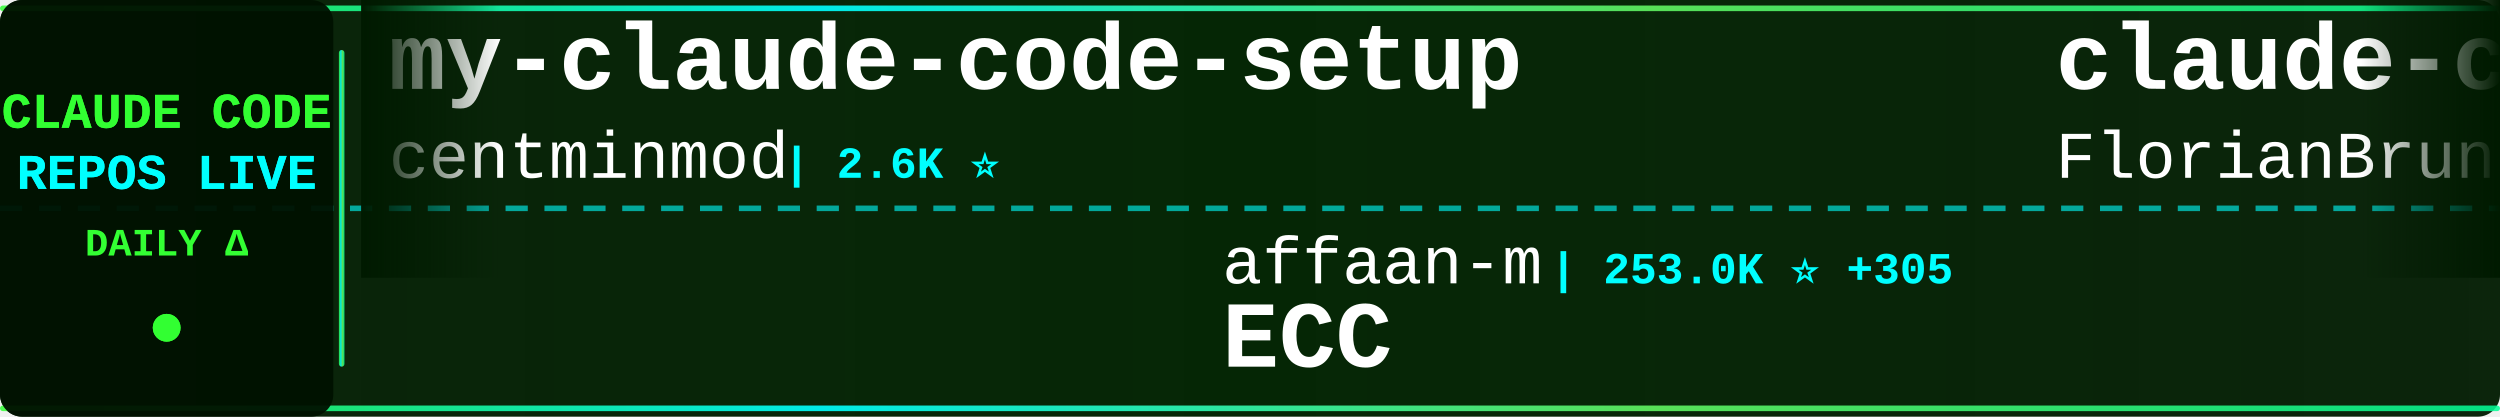
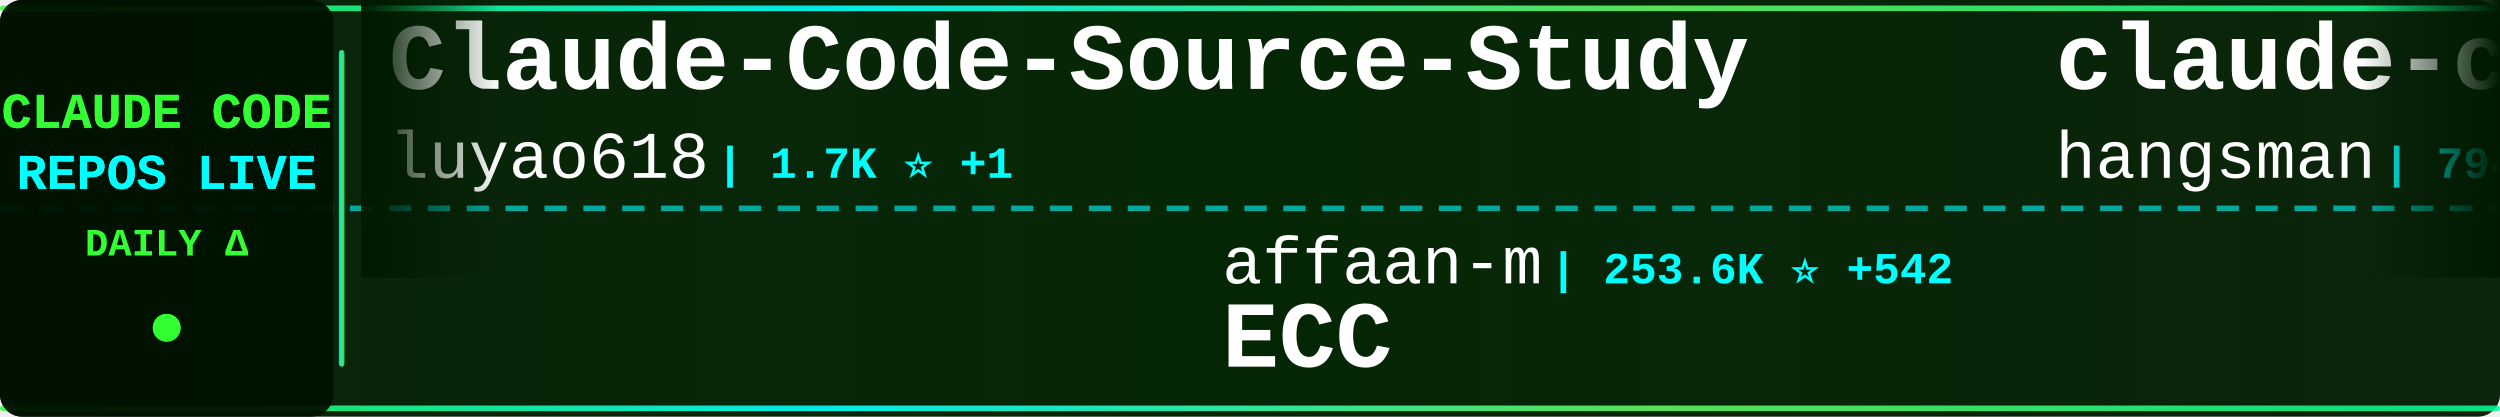
<svg xmlns="http://www.w3.org/2000/svg" width="900" height="150">
  <defs>
    <linearGradient id="tickerBg" x1="0%" y1="0%" x2="100%" y2="0%">
      <stop offset="0%" style="stop-color:#001a00;stop-opacity:0.95" />
      <stop offset="50%" style="stop-color:#002200;stop-opacity:0.98" />
      <stop offset="100%" style="stop-color:#001a00;stop-opacity:0.95" />
    </linearGradient>
    <linearGradient id="borderGrad" x1="0%" y1="0%" x2="100%" y2="0%">
      <stop offset="0%" style="stop-color:#33ff33;stop-opacity:0.85">
        <animate attributeName="stop-opacity" values="0.85;1;0.85" dur="2s" repeatCount="indefinite" />
      </stop>
      <stop offset="33%" style="stop-color:#00ffff;stop-opacity:0.9">
        <animate attributeName="stop-opacity" values="0.9;1;0.9" dur="2.2s" repeatCount="indefinite" />
      </stop>
      <stop offset="66%" style="stop-color:#66ff66;stop-opacity:0.85">
        <animate attributeName="stop-opacity" values="0.85;1;0.85" dur="1.8s" repeatCount="indefinite" />
      </stop>
      <stop offset="100%" style="stop-color:#00ff99;stop-opacity:0.85">
        <animate attributeName="stop-opacity" values="0.85;1;0.85" dur="2s" repeatCount="indefinite" />
      </stop>
    </linearGradient>
    <filter id="textGlow">
      <feGaussianBlur stdDeviation="0.1" result="coloredBlur" />
      <feMerge>
        <feMergeNode in="coloredBlur" />
        <feMergeNode in="SourceGraphic" />
      </feMerge>
    </filter>
    <filter id="metricGlow">
      <feGaussianBlur stdDeviation="0.2" result="coloredBlur" />
      <feMerge>
        <feMergeNode in="coloredBlur" />
        <feMergeNode in="SourceGraphic" />
      </feMerge>
    </filter>
    <linearGradient id="leftFade" x1="0%" y1="0%" x2="100%" y2="0%">
      <stop offset="0%" style="stop-color:#001a00;stop-opacity:1" />
      <stop offset="100%" style="stop-color:#001a00;stop-opacity:0" />
    </linearGradient>
    <linearGradient id="rightFade" x1="0%" y1="0%" x2="100%" y2="0%">
      <stop offset="0%" style="stop-color:#001a00;stop-opacity:0" />
      <stop offset="100%" style="stop-color:#001a00;stop-opacity:1" />
    </linearGradient>
  </defs>
  <rect width="900" height="150" fill="url(#tickerBg)" rx="8" />
  <rect x="0" y="2" width="900" height="2" fill="url(#borderGrad)" rx="1" />
  <rect x="0" y="146" width="900" height="2" fill="url(#borderGrad)" rx="1" />
  <line x1="0" y1="75" x2="900" y2="75" stroke="#00ffff" stroke-width="2" stroke-dasharray="8 6" opacity="0.6" />
  <rect x="0" y="0" width="120" height="150" fill="#001100" opacity="0.95" rx="8" />
  <text x="60" y="46" font-family="'Courier New', monospace" font-size="18" font-weight="bold" fill="#33ff33" text-anchor="middle" filter="url(#textGlow)">
    CLAUDE CODE
  </text>
  <text x="60" y="68" font-family="'Courier New', monospace" font-size="18" font-weight="bold" fill="#00ffff" text-anchor="middle" filter="url(#textGlow)">
    REPOS LIVE
  </text>
  <text x="60" y="92" font-family="'Courier New', monospace" font-size="14" font-weight="bold" fill="#33ff33" text-anchor="middle">
    DAILY Δ
  </text>
  <circle cx="60" cy="118" r="5" fill="#33ff33" filter="url(#metricGlow)">
    <animate attributeName="r" values="4;6;4" dur="1.5s" repeatCount="indefinite" />
    <animate attributeName="opacity" values="0.6;1;0.6" dur="1.5s" repeatCount="indefinite" />
  </circle>
  <rect x="122" y="18" width="2" height="114" fill="url(#borderGrad)" rx="1" />
  <clipPath id="tickerClip">
    <rect x="130" y="0" width="770" height="150" />
  </clipPath>
  <g clip-path="url(#tickerClip)">
    <g id="tickerItems">
      <animateTransform attributeName="transform" attributeType="XML" type="translate" from="0 0" to="-3000 0" dur="54s" repeatCount="indefinite" />
      <g transform="translate(0, 0)">
-         <text x="140" y="32" font-family="'Courier New', monospace" font-size="34" font-weight="bold" fill="#ffffff">my-claude-code-setup</text>
-         <text x="140" y="64" font-family="'Courier New', monospace" font-size="24" font-weight="normal" fill="#ffffff" opacity="1.0">centminmod</text>
-         <text x="282" y="64" font-family="'Courier New', monospace" font-size="16" font-weight="bold" fill="#00ffff"> | 2.6K ⭐</text>
+         <text x="140" y="32" font-family="'Courier New', monospace" font-size="34" font-weight="bold" fill="#ffffff">Claude-Code-Source-Study</text>
+         <text x="140" y="64" font-family="'Courier New', monospace" font-size="24" font-weight="normal" fill="#ffffff" opacity="1.0">luyao618</text>
+         <text x="258" y="64" font-family="'Courier New', monospace" font-size="16" font-weight="bold" fill="#00ffff"> | 1.7K ⭐ +1</text>
      </g>
      <g transform="translate(300, 0)">
        <text x="140" y="102" font-family="'Courier New', monospace" font-size="24" font-weight="normal" fill="#ffffff" opacity="1.0">affaan-m</text>
-         <text x="258" y="102" font-family="'Courier New', monospace" font-size="16" font-weight="bold" fill="#00ffff"> | 253.0K ⭐ +305</text>
+         <text x="258" y="102" font-family="'Courier New', monospace" font-size="16" font-weight="bold" fill="#00ffff"> | 253.6K ⭐ +542</text>
        <text x="140" y="132" font-family="'Courier New', monospace" font-size="34" font-weight="bold" fill="#ffffff">ECC</text>
      </g>
      <g transform="translate(600, 0)">
-         <text x="140" y="32" font-family="'Courier New', monospace" font-size="34" font-weight="bold" fill="#ffffff">claude-code-ultimate-gui...</text>
-         <text x="140" y="64" font-family="'Courier New', monospace" font-size="24" font-weight="normal" fill="#ffffff" opacity="1.0">FlorianBruniaux</text>
-         <text x="342" y="64" font-family="'Courier New', monospace" font-size="16" font-weight="bold" fill="#00ffff"> | 5.9K ⭐ +2</text>
+         <text x="140" y="32" font-family="'Courier New', monospace" font-size="34" font-weight="bold" fill="#ffffff">claude-code-source</text>
+         <text x="140" y="64" font-family="'Courier New', monospace" font-size="24" font-weight="normal" fill="#ffffff" opacity="1.0">hangsman</text>
+         <text x="258" y="64" font-family="'Courier New', monospace" font-size="16" font-weight="bold" fill="#00ffff"> | 794 ⭐ +1</text>
      </g>
      <g transform="translate(900, 0)">
-         <text x="140" y="102" font-family="'Courier New', monospace" font-size="24" font-weight="normal" fill="#ffffff" opacity="1.0">AICoderTudou</text>
-         <text x="306" y="102" font-family="'Courier New', monospace" font-size="16" font-weight="bold" fill="#00ffff"> | 495 ⭐</text>
-         <text x="140" y="132" font-family="'Courier New', monospace" font-size="34" font-weight="bold" fill="#ffffff">claude-code-tudou</text>
+         <text x="140" y="102" font-family="'Courier New', monospace" font-size="24" font-weight="normal" fill="#ffffff" opacity="1.0">nicedreamzapp</text>
+         <text x="318" y="102" font-family="'Courier New', monospace" font-size="16" font-weight="bold" fill="#00ffff"> | 3.3K ⭐ +2</text>
+         <text x="140" y="132" font-family="'Courier New', monospace" font-size="34" font-weight="bold" fill="#ffffff">claude-code-local</text>
      </g>
      <g transform="translate(1200, 0)">
-         <text x="140" y="32" font-family="'Courier New', monospace" font-size="34" font-weight="bold" fill="#ffffff">claude-code-analysis</text>
-         <text x="140" y="64" font-family="'Courier New', monospace" font-size="24" font-weight="normal" fill="#ffffff" opacity="1.0">liuup</text>
-         <text x="222" y="64" font-family="'Courier New', monospace" font-size="16" font-weight="bold" fill="#00ffff"> | 3.9K ⭐</text>
+         <text x="140" y="32" font-family="'Courier New', monospace" font-size="34" font-weight="bold" fill="#ffffff">claude-code-action</text>
+         <text x="140" y="64" font-family="'Courier New', monospace" font-size="24" font-weight="normal" fill="#ffffff" opacity="1.0">anthropics</text>
+         <text x="282" y="64" font-family="'Courier New', monospace" font-size="16" font-weight="bold" fill="#00ffff"> | 8.8K ⭐ +2</text>
      </g>
      <g transform="translate(1500, 0)">
-         <text x="140" y="102" font-family="'Courier New', monospace" font-size="24" font-weight="normal" fill="#ffffff" opacity="1.0">LING71671</text>
-         <text x="270" y="102" font-family="'Courier New', monospace" font-size="16" font-weight="bold" fill="#00ffff"> | 948 ⭐</text>
-         <text x="140" y="132" font-family="'Courier New', monospace" font-size="34" font-weight="bold" fill="#ffffff">Open-ClaudeCode</text>
+         <text x="140" y="102" font-family="'Courier New', monospace" font-size="24" font-weight="normal" fill="#ffffff" opacity="1.0">musistudio</text>
+         <text x="282" y="102" font-family="'Courier New', monospace" font-size="16" font-weight="bold" fill="#00ffff"> | 37.1K ⭐ +7</text>
+         <text x="140" y="132" font-family="'Courier New', monospace" font-size="34" font-weight="bold" fill="#ffffff">claude-code-router</text>
      </g>
      <g transform="translate(1800, 0)">
-         <text x="140" y="32" font-family="'Courier New', monospace" font-size="34" font-weight="bold" fill="#ffffff">claude-code-showcase</text>
-         <text x="140" y="64" font-family="'Courier New', monospace" font-size="24" font-weight="normal" fill="#ffffff" opacity="1.0">ChrisWiles</text>
-         <text x="282" y="64" font-family="'Courier New', monospace" font-size="16" font-weight="bold" fill="#00ffff"> | 6.1K ⭐</text>
+         <text x="140" y="32" font-family="'Courier New', monospace" font-size="34" font-weight="bold" fill="#ffffff">claude-code-spec-workflo...</text>
+         <text x="140" y="64" font-family="'Courier New', monospace" font-size="24" font-weight="normal" fill="#ffffff" opacity="1.0">Pimzino</text>
+         <text x="246" y="64" font-family="'Courier New', monospace" font-size="16" font-weight="bold" fill="#00ffff"> | 3.9K ⭐</text>
      </g>
      <g transform="translate(2100, 0)">
-         <text x="140" y="102" font-family="'Courier New', monospace" font-size="24" font-weight="normal" fill="#ffffff" opacity="1.0">edmund-io</text>
-         <text x="270" y="102" font-family="'Courier New', monospace" font-size="16" font-weight="bold" fill="#00ffff"> | 1.5K ⭐</text>
-         <text x="140" y="132" font-family="'Courier New', monospace" font-size="34" font-weight="bold" fill="#ffffff">edmunds-claude-code</text>
+         <text x="140" y="102" font-family="'Courier New', monospace" font-size="24" font-weight="normal" fill="#ffffff" opacity="1.0">ykdojo</text>
+         <text x="234" y="102" font-family="'Courier New', monospace" font-size="16" font-weight="bold" fill="#00ffff"> | 10.1K ⭐ +2</text>
+         <text x="140" y="132" font-family="'Courier New', monospace" font-size="34" font-weight="bold" fill="#ffffff">claude-code-tips</text>
      </g>
      <g transform="translate(2400, 0)">
-         <text x="140" y="32" font-family="'Courier New', monospace" font-size="34" font-weight="bold" fill="#ffffff">claude-code-sourcemap</text>
-         <text x="140" y="64" font-family="'Courier New', monospace" font-size="24" font-weight="normal" fill="#ffffff" opacity="1.0">ChinaSiro</text>
-         <text x="270" y="64" font-family="'Courier New', monospace" font-size="16" font-weight="bold" fill="#00ffff"> | 9.7K ⭐</text>
+         <text x="140" y="32" font-family="'Courier New', monospace" font-size="34" font-weight="bold" fill="#ffffff">claude-code-base-action</text>
+         <text x="140" y="64" font-family="'Courier New', monospace" font-size="24" font-weight="normal" fill="#ffffff" opacity="1.0">anthropics</text>
+         <text x="282" y="64" font-family="'Courier New', monospace" font-size="16" font-weight="bold" fill="#00ffff"> | 972 ⭐ +1</text>
      </g>
      <g transform="translate(2700, 0)">
-         <text x="140" y="102" font-family="'Courier New', monospace" font-size="24" font-weight="normal" fill="#ffffff" opacity="1.0">wanshuiyin</text>
-         <text x="282" y="102" font-family="'Courier New', monospace" font-size="16" font-weight="bold" fill="#00ffff"> | 15.8K ⭐ +3</text>
-         <text x="140" y="132" font-family="'Courier New', monospace" font-size="34" font-weight="bold" fill="#ffffff">Auto-claude-code-researc...</text>
+         <text x="140" y="102" font-family="'Courier New', monospace" font-size="24" font-weight="normal" fill="#ffffff" opacity="1.0">https-deeplearning-ai</text>
+         <text x="414" y="102" font-family="'Courier New', monospace" font-size="16" font-weight="bold" fill="#00ffff"> | 547 ⭐</text>
+         <text x="140" y="132" font-family="'Courier New', monospace" font-size="34" font-weight="bold" fill="#ffffff">sc-claude-code-files</text>
      </g>
      <g transform="translate(3000, 0)">
-         <text x="140" y="32" font-family="'Courier New', monospace" font-size="34" font-weight="bold" fill="#ffffff">my-claude-code-setup</text>
-         <text x="140" y="64" font-family="'Courier New', monospace" font-size="24" font-weight="normal" fill="#ffffff" opacity="1.0">centminmod</text>
-         <text x="282" y="64" font-family="'Courier New', monospace" font-size="16" font-weight="bold" fill="#00ffff"> | 2.6K ⭐</text>
+         <text x="140" y="32" font-family="'Courier New', monospace" font-size="34" font-weight="bold" fill="#ffffff">Claude-Code-Source-Study</text>
+         <text x="140" y="64" font-family="'Courier New', monospace" font-size="24" font-weight="normal" fill="#ffffff" opacity="1.0">luyao618</text>
+         <text x="258" y="64" font-family="'Courier New', monospace" font-size="16" font-weight="bold" fill="#00ffff"> | 1.7K ⭐ +1</text>
      </g>
      <g transform="translate(3300, 0)">
        <text x="140" y="102" font-family="'Courier New', monospace" font-size="24" font-weight="normal" fill="#ffffff" opacity="1.0">affaan-m</text>
-         <text x="258" y="102" font-family="'Courier New', monospace" font-size="16" font-weight="bold" fill="#00ffff"> | 253.0K ⭐ +305</text>
+         <text x="258" y="102" font-family="'Courier New', monospace" font-size="16" font-weight="bold" fill="#00ffff"> | 253.6K ⭐ +542</text>
        <text x="140" y="132" font-family="'Courier New', monospace" font-size="34" font-weight="bold" fill="#ffffff">ECC</text>
      </g>
      <g transform="translate(3600, 0)">
-         <text x="140" y="32" font-family="'Courier New', monospace" font-size="34" font-weight="bold" fill="#ffffff">claude-code-ultimate-gui...</text>
-         <text x="140" y="64" font-family="'Courier New', monospace" font-size="24" font-weight="normal" fill="#ffffff" opacity="1.0">FlorianBruniaux</text>
-         <text x="342" y="64" font-family="'Courier New', monospace" font-size="16" font-weight="bold" fill="#00ffff"> | 5.9K ⭐ +2</text>
+         <text x="140" y="32" font-family="'Courier New', monospace" font-size="34" font-weight="bold" fill="#ffffff">claude-code-source</text>
+         <text x="140" y="64" font-family="'Courier New', monospace" font-size="24" font-weight="normal" fill="#ffffff" opacity="1.0">hangsman</text>
+         <text x="258" y="64" font-family="'Courier New', monospace" font-size="16" font-weight="bold" fill="#00ffff"> | 794 ⭐ +1</text>
      </g>
      <g transform="translate(3900, 0)">
-         <text x="140" y="102" font-family="'Courier New', monospace" font-size="24" font-weight="normal" fill="#ffffff" opacity="1.0">AICoderTudou</text>
-         <text x="306" y="102" font-family="'Courier New', monospace" font-size="16" font-weight="bold" fill="#00ffff"> | 495 ⭐</text>
-         <text x="140" y="132" font-family="'Courier New', monospace" font-size="34" font-weight="bold" fill="#ffffff">claude-code-tudou</text>
+         <text x="140" y="102" font-family="'Courier New', monospace" font-size="24" font-weight="normal" fill="#ffffff" opacity="1.0">nicedreamzapp</text>
+         <text x="318" y="102" font-family="'Courier New', monospace" font-size="16" font-weight="bold" fill="#00ffff"> | 3.3K ⭐ +2</text>
+         <text x="140" y="132" font-family="'Courier New', monospace" font-size="34" font-weight="bold" fill="#ffffff">claude-code-local</text>
      </g>
    </g>
  </g>
  <rect x="130" y="0" width="50" height="100" fill="url(#leftFade)" />
  <rect x="850" y="0" width="50" height="100" fill="url(#rightFade)" />
</svg>
